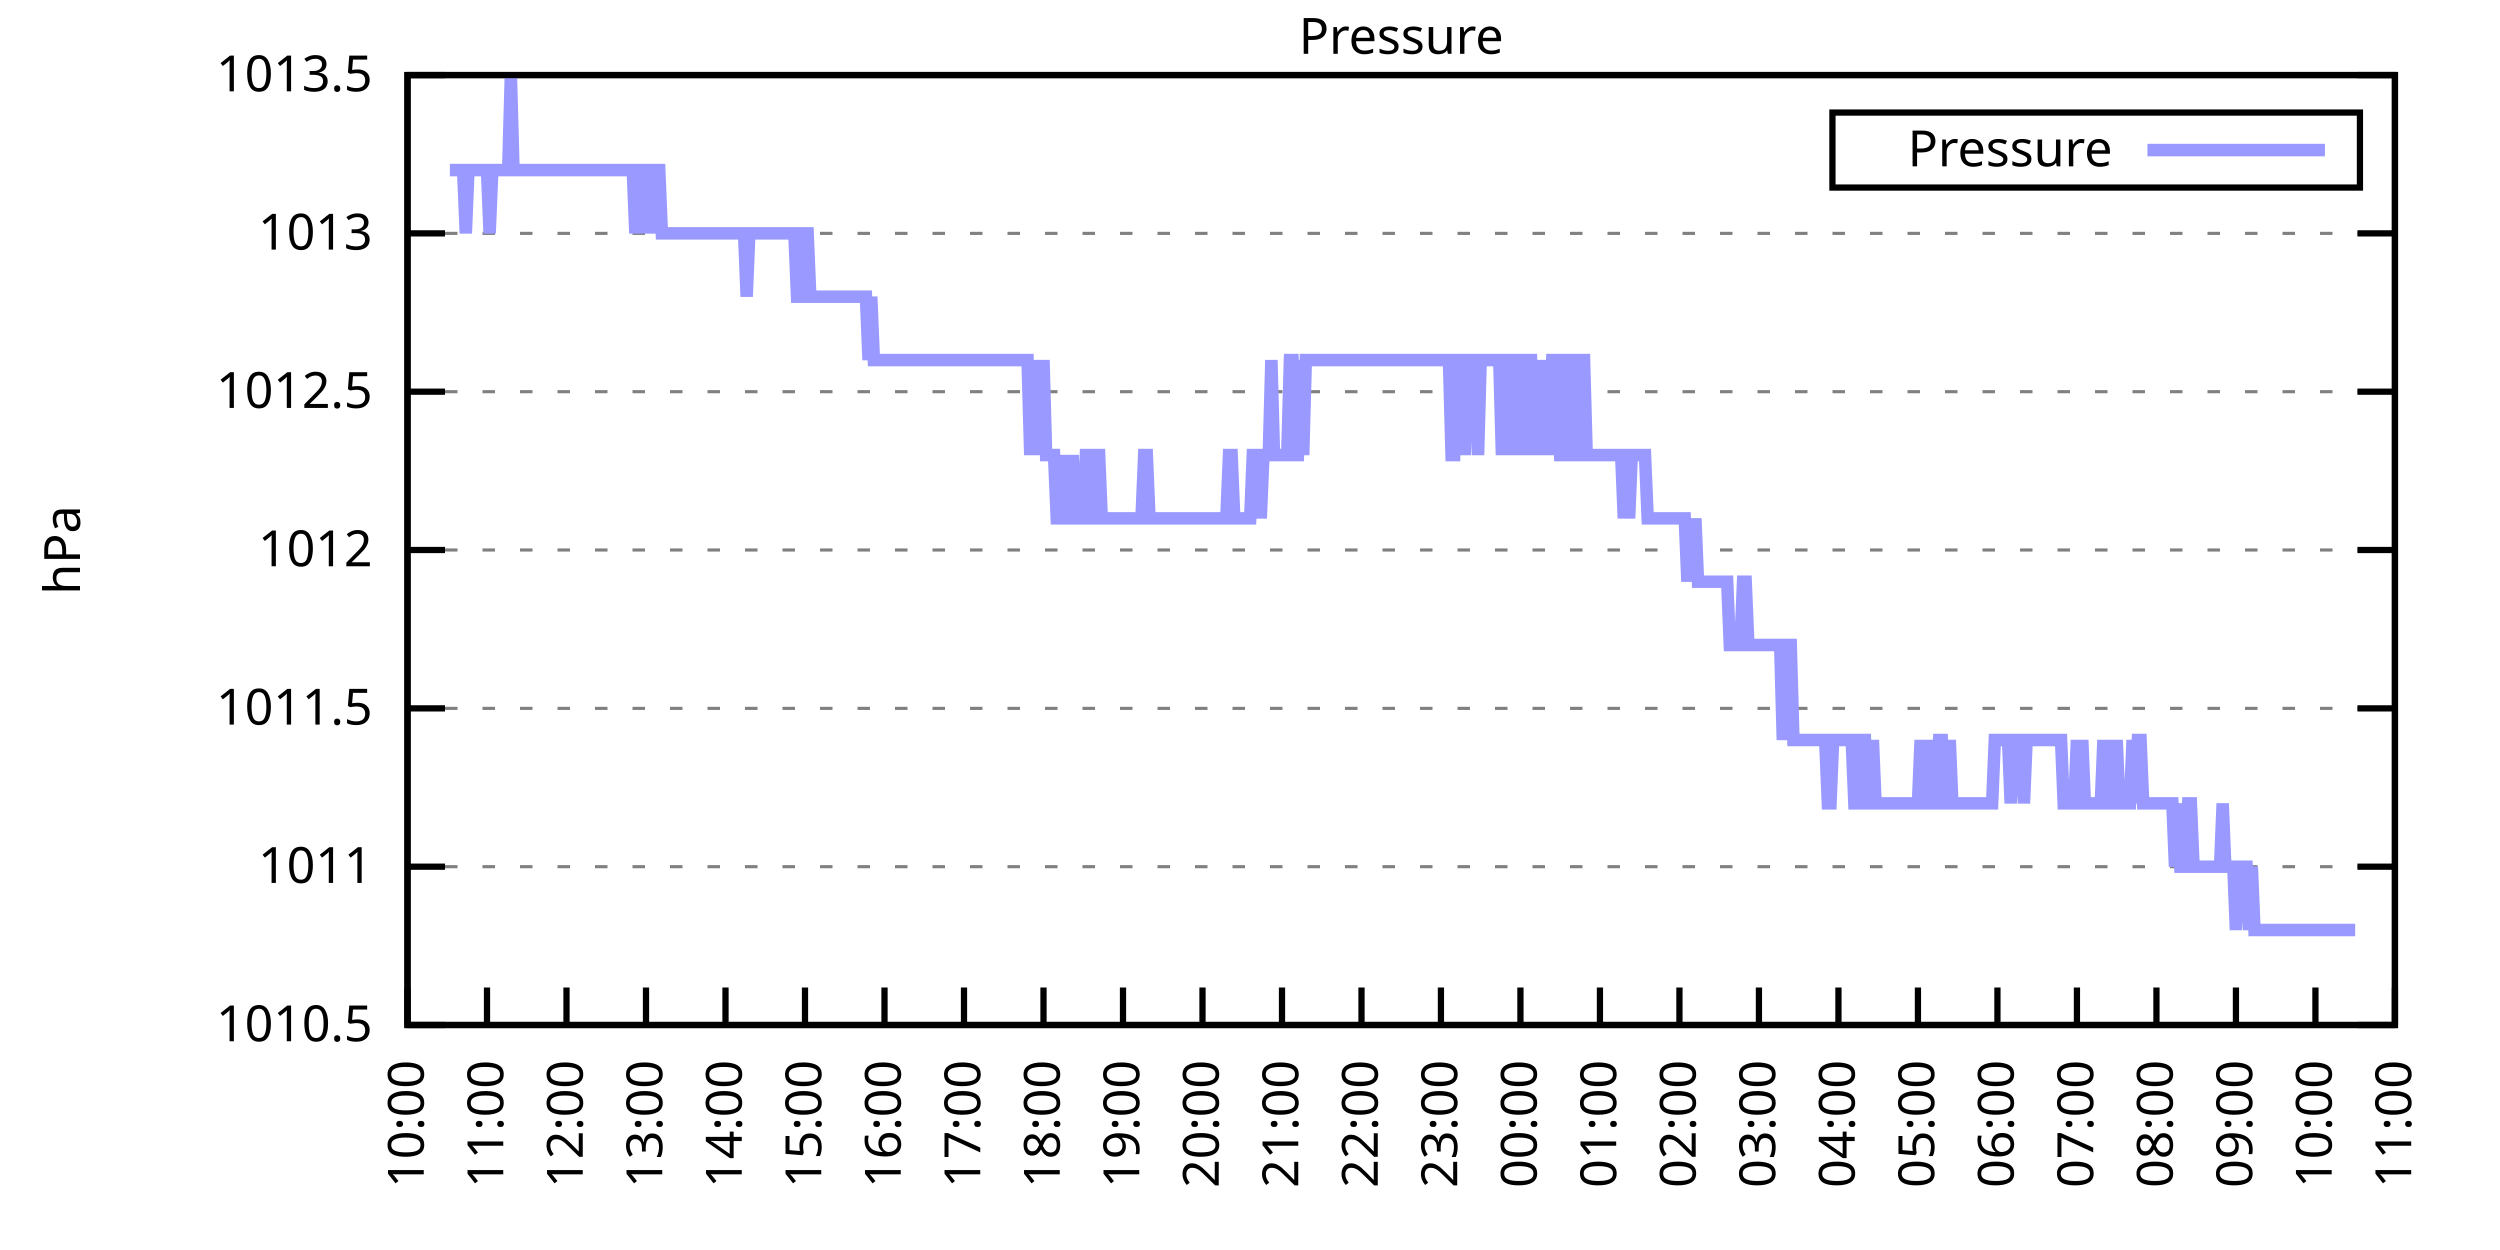
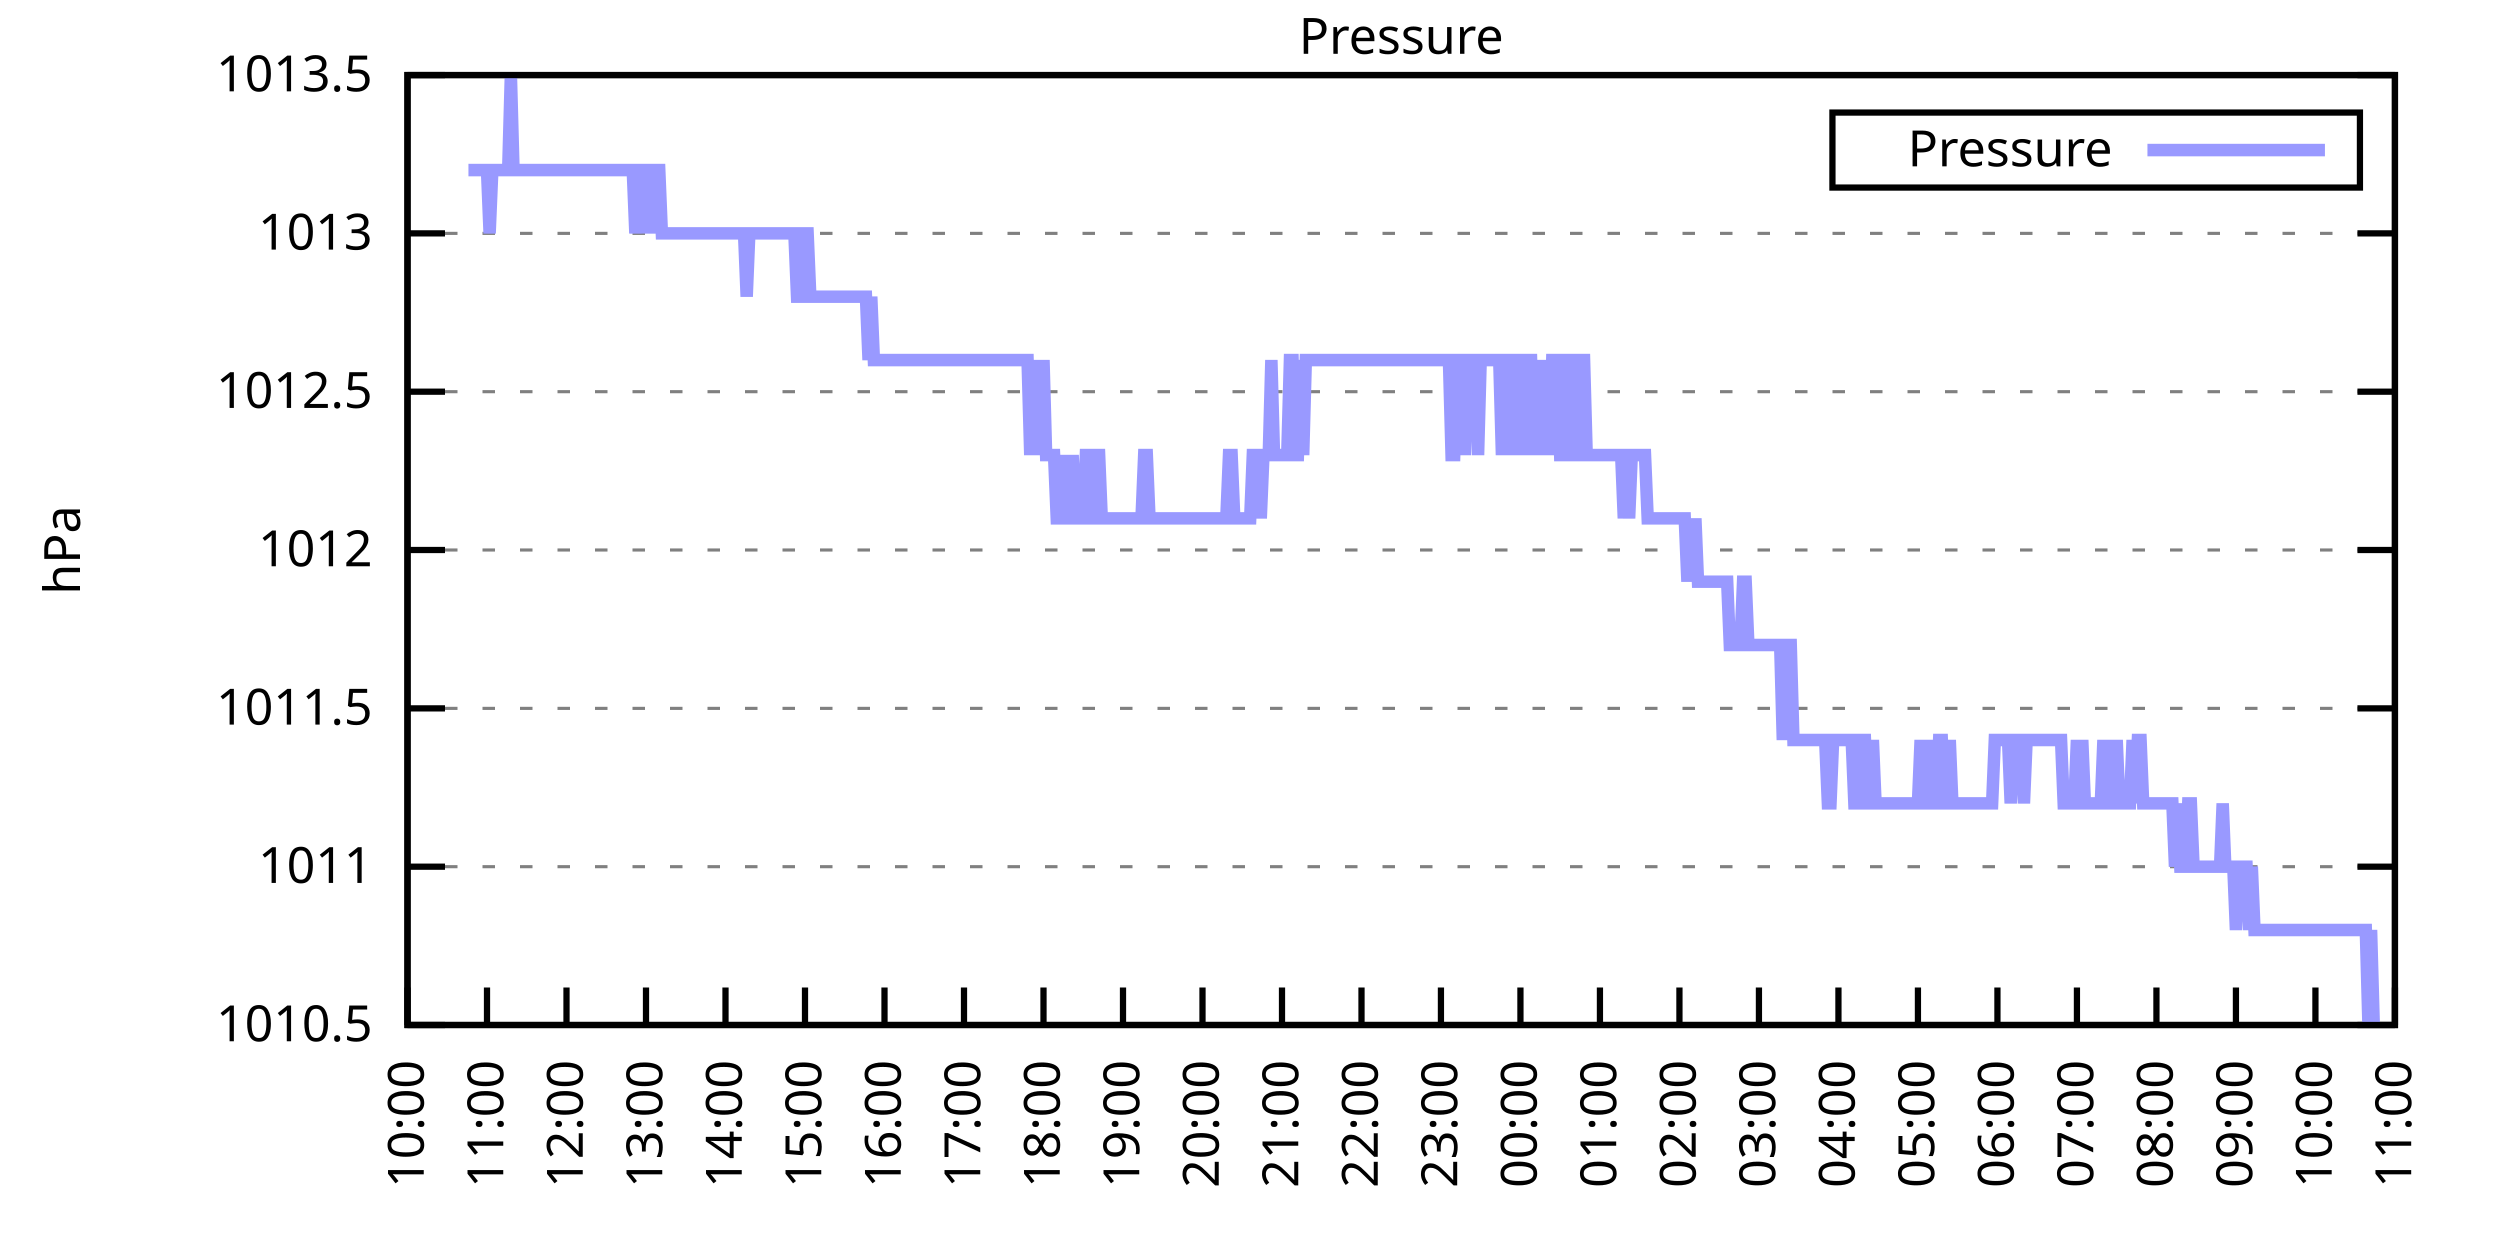
<svg xmlns="http://www.w3.org/2000/svg" xmlns:xlink="http://www.w3.org/1999/xlink" width="400" height="200" viewBox="0 0 400 200">
  <g id="gnuplot_canvas">
    <rect x="0" y="0" width="400" height="200" fill="none" />
    <defs>
      <circle id="gpDot" r="0.5" stroke-width="0.5" stroke="currentColor" />
      <path id="gpPt0" stroke-width="0.333" stroke="currentColor" d="M-1,0 h2 M0,-1 v2" />
      <path id="gpPt1" stroke-width="0.333" stroke="currentColor" d="M-1,-1 L1,1 M1,-1 L-1,1" />
      <path id="gpPt2" stroke-width="0.333" stroke="currentColor" d="M-1,0 L1,0 M0,-1 L0,1 M-1,-1 L1,1 M-1,1 L1,-1" />
      <rect id="gpPt3" stroke-width="0.333" stroke="currentColor" x="-1" y="-1" width="2" height="2" />
      <rect id="gpPt4" stroke-width="0.333" stroke="currentColor" fill="currentColor" x="-1" y="-1" width="2" height="2" />
      <circle id="gpPt5" stroke-width="0.333" stroke="currentColor" cx="0" cy="0" r="1" />
      <use xlink:href="#gpPt5" id="gpPt6" fill="currentColor" stroke="none" />
      <path id="gpPt7" stroke-width="0.333" stroke="currentColor" d="M0,-1.33 L-1.33,0.67 L1.33,0.67 z" />
      <use xlink:href="#gpPt7" id="gpPt8" fill="currentColor" stroke="none" />
      <use xlink:href="#gpPt7" id="gpPt9" stroke="currentColor" transform="rotate(180)" />
      <use xlink:href="#gpPt9" id="gpPt10" fill="currentColor" stroke="none" />
      <use xlink:href="#gpPt3" id="gpPt11" stroke="currentColor" transform="rotate(45)" />
      <use xlink:href="#gpPt11" id="gpPt12" fill="currentColor" stroke="none" />
      <path id="gpPt13" stroke-width="0.333" stroke="currentColor" d="M0,1.330 L1.265,0.411 L0.782,-1.067 L-0.782,-1.076 L-1.265,0.411 z" />
      <use xlink:href="#gpPt13" id="gpPt14" fill="currentColor" stroke="none" />
      <filter id="textbox" filterUnits="objectBoundingBox" x="0" y="0" height="1" width="1">
        <feFlood flood-color="white" flood-opacity="1" result="bgnd" />
        <feComposite in="SourceGraphic" in2="bgnd" operator="atop" />
      </filter>
      <filter id="greybox" filterUnits="objectBoundingBox" x="0" y="0" height="1" width="1">
        <feFlood flood-color="lightgrey" flood-opacity="1" result="grey" />
        <feComposite in="SourceGraphic" in2="grey" operator="atop" />
      </filter>
    </defs>
    <g fill="none" color="white" stroke="currentColor" stroke-width="1.00" stroke-linecap="butt" stroke-linejoin="miter">
</g>
    <g fill="none" color="black" stroke="currentColor" stroke-width="1.00" stroke-linecap="butt" stroke-linejoin="miter">
      <g stroke="none" shape-rendering="crispEdges">
        <polygon fill="rgb(255, 255, 255)" points="65.20,164.00 383.18,164.00 383.18,12.02 65.20,12.02 " />
      </g>
    </g>
    <g fill="none" color="black" stroke="currentColor" stroke-width="1.00" stroke-linecap="butt" stroke-linejoin="miter">
</g>
    <g fill="none" color="black" stroke="black" stroke-width="0.50" stroke-linecap="butt" stroke-linejoin="miter">
</g>
    <g fill="none" color="gray" stroke="currentColor" stroke-width="0.50" stroke-linecap="butt" stroke-linejoin="miter">
      <path stroke="gray" stroke-dasharray="2,4" class="gridline" d="M65.20,164.00 L383.19,164.00  " />
    </g>
    <g fill="none" color="gray" stroke="gray" stroke-width="1.00" stroke-linecap="butt" stroke-linejoin="miter">
</g>
    <g fill="none" color="black" stroke="currentColor" stroke-width="1.00" stroke-linecap="butt" stroke-linejoin="miter">
      <path stroke="black" d="M65.20,164.00 L71.20,164.00 M383.19,164.00 L377.19,164.00  " />
      <g transform="translate(59.60,166.60)" stroke="none" fill="black" font-family="Sans" font-size="8.00" text-anchor="end">
        <text>
          <tspan font-family="Sans"> 1010.5</tspan>
        </text>
      </g>
    </g>
    <g fill="none" color="black" stroke="currentColor" stroke-width="1.00" stroke-linecap="butt" stroke-linejoin="miter">
</g>
    <g fill="none" color="black" stroke="black" stroke-width="0.50" stroke-linecap="butt" stroke-linejoin="miter">
</g>
    <g fill="none" color="gray" stroke="currentColor" stroke-width="0.50" stroke-linecap="butt" stroke-linejoin="miter">
      <path stroke="gray" stroke-dasharray="2,4" class="gridline" d="M65.20,138.67 L383.19,138.67  " />
    </g>
    <g fill="none" color="gray" stroke="gray" stroke-width="1.00" stroke-linecap="butt" stroke-linejoin="miter">
</g>
    <g fill="none" color="black" stroke="currentColor" stroke-width="1.00" stroke-linecap="butt" stroke-linejoin="miter">
      <path stroke="black" d="M65.20,138.67 L71.20,138.67 M383.19,138.67 L377.19,138.67  " />
      <g transform="translate(59.60,141.27)" stroke="none" fill="black" font-family="Sans" font-size="8.00" text-anchor="end">
        <text>
          <tspan font-family="Sans"> 1011</tspan>
        </text>
      </g>
    </g>
    <g fill="none" color="black" stroke="currentColor" stroke-width="1.00" stroke-linecap="butt" stroke-linejoin="miter">
</g>
    <g fill="none" color="black" stroke="black" stroke-width="0.50" stroke-linecap="butt" stroke-linejoin="miter">
</g>
    <g fill="none" color="gray" stroke="currentColor" stroke-width="0.50" stroke-linecap="butt" stroke-linejoin="miter">
      <path stroke="gray" stroke-dasharray="2,4" class="gridline" d="M65.20,113.34 L383.19,113.34  " />
    </g>
    <g fill="none" color="gray" stroke="gray" stroke-width="1.00" stroke-linecap="butt" stroke-linejoin="miter">
</g>
    <g fill="none" color="black" stroke="currentColor" stroke-width="1.00" stroke-linecap="butt" stroke-linejoin="miter">
      <path stroke="black" d="M65.20,113.34 L71.20,113.34 M383.19,113.34 L377.19,113.34  " />
      <g transform="translate(59.60,115.94)" stroke="none" fill="black" font-family="Sans" font-size="8.00" text-anchor="end">
        <text>
          <tspan font-family="Sans"> 1011.5</tspan>
        </text>
      </g>
    </g>
    <g fill="none" color="black" stroke="currentColor" stroke-width="1.00" stroke-linecap="butt" stroke-linejoin="miter">
</g>
    <g fill="none" color="black" stroke="black" stroke-width="0.50" stroke-linecap="butt" stroke-linejoin="miter">
</g>
    <g fill="none" color="gray" stroke="currentColor" stroke-width="0.50" stroke-linecap="butt" stroke-linejoin="miter">
      <path stroke="gray" stroke-dasharray="2,4" class="gridline" d="M65.20,88.00 L383.19,88.00  " />
    </g>
    <g fill="none" color="gray" stroke="gray" stroke-width="1.00" stroke-linecap="butt" stroke-linejoin="miter">
</g>
    <g fill="none" color="black" stroke="currentColor" stroke-width="1.00" stroke-linecap="butt" stroke-linejoin="miter">
      <path stroke="black" d="M65.20,88.00 L71.20,88.00 M383.19,88.00 L377.19,88.00  " />
      <g transform="translate(59.60,90.60)" stroke="none" fill="black" font-family="Sans" font-size="8.00" text-anchor="end">
        <text>
          <tspan font-family="Sans"> 1012</tspan>
        </text>
      </g>
    </g>
    <g fill="none" color="black" stroke="currentColor" stroke-width="1.00" stroke-linecap="butt" stroke-linejoin="miter">
</g>
    <g fill="none" color="black" stroke="black" stroke-width="0.50" stroke-linecap="butt" stroke-linejoin="miter">
</g>
    <g fill="none" color="gray" stroke="currentColor" stroke-width="0.50" stroke-linecap="butt" stroke-linejoin="miter">
      <path stroke="gray" stroke-dasharray="2,4" class="gridline" d="M65.20,62.67 L383.19,62.67  " />
    </g>
    <g fill="none" color="gray" stroke="gray" stroke-width="1.00" stroke-linecap="butt" stroke-linejoin="miter">
</g>
    <g fill="none" color="black" stroke="currentColor" stroke-width="1.00" stroke-linecap="butt" stroke-linejoin="miter">
      <path stroke="black" d="M65.20,62.67 L71.20,62.67 M383.19,62.67 L377.19,62.67  " />
      <g transform="translate(59.60,65.27)" stroke="none" fill="black" font-family="Sans" font-size="8.00" text-anchor="end">
        <text>
          <tspan font-family="Sans"> 1012.5</tspan>
        </text>
      </g>
    </g>
    <g fill="none" color="black" stroke="currentColor" stroke-width="1.00" stroke-linecap="butt" stroke-linejoin="miter">
</g>
    <g fill="none" color="black" stroke="black" stroke-width="0.50" stroke-linecap="butt" stroke-linejoin="miter">
</g>
    <g fill="none" color="gray" stroke="currentColor" stroke-width="0.50" stroke-linecap="butt" stroke-linejoin="miter">
      <path stroke="gray" stroke-dasharray="2,4" class="gridline" d="M65.20,37.34 L383.19,37.34  " />
    </g>
    <g fill="none" color="gray" stroke="gray" stroke-width="1.00" stroke-linecap="butt" stroke-linejoin="miter">
</g>
    <g fill="none" color="black" stroke="currentColor" stroke-width="1.00" stroke-linecap="butt" stroke-linejoin="miter">
      <path stroke="black" d="M65.20,37.34 L71.20,37.34 M383.19,37.34 L377.19,37.34  " />
      <g transform="translate(59.60,39.94)" stroke="none" fill="black" font-family="Sans" font-size="8.00" text-anchor="end">
        <text>
          <tspan font-family="Sans"> 1013</tspan>
        </text>
      </g>
    </g>
    <g fill="none" color="black" stroke="currentColor" stroke-width="1.00" stroke-linecap="butt" stroke-linejoin="miter">
</g>
    <g fill="none" color="black" stroke="black" stroke-width="0.50" stroke-linecap="butt" stroke-linejoin="miter">
</g>
    <g fill="none" color="gray" stroke="currentColor" stroke-width="0.50" stroke-linecap="butt" stroke-linejoin="miter">
      <path stroke="gray" stroke-dasharray="2,4" class="gridline" d="M65.20,12.01 L383.19,12.01  " />
    </g>
    <g fill="none" color="gray" stroke="gray" stroke-width="1.00" stroke-linecap="butt" stroke-linejoin="miter">
</g>
    <g fill="none" color="black" stroke="currentColor" stroke-width="1.00" stroke-linecap="butt" stroke-linejoin="miter">
      <path stroke="black" d="M65.20,12.01 L71.20,12.01 M383.19,12.01 L377.19,12.01  " />
      <g transform="translate(59.60,14.61)" stroke="none" fill="black" font-family="Sans" font-size="8.00" text-anchor="end">
        <text>
          <tspan font-family="Sans"> 1013.5</tspan>
        </text>
      </g>
    </g>
    <g fill="none" color="black" stroke="currentColor" stroke-width="1.00" stroke-linecap="butt" stroke-linejoin="miter">
      <path stroke="black" d="M65.20,164.00 L65.20,158.00  " />
      <g transform="translate(67.80,169.60) rotate(270.00)" stroke="none" fill="black" font-family="Sans" font-size="8.00" text-anchor="end">
        <text>
          <tspan font-family="Sans">10:00</tspan>
        </text>
      </g>
    </g>
    <g fill="none" color="black" stroke="currentColor" stroke-width="1.00" stroke-linecap="butt" stroke-linejoin="miter">
      <path stroke="black" d="M77.92,164.00 L77.92,158.00  " />
      <g transform="translate(80.52,169.60) rotate(270.00)" stroke="none" fill="black" font-family="Sans" font-size="8.00" text-anchor="end">
        <text>
          <tspan font-family="Sans">11:00</tspan>
        </text>
      </g>
    </g>
    <g fill="none" color="black" stroke="currentColor" stroke-width="1.00" stroke-linecap="butt" stroke-linejoin="miter">
      <path stroke="black" d="M90.64,164.00 L90.64,158.00  " />
      <g transform="translate(93.24,169.60) rotate(270.00)" stroke="none" fill="black" font-family="Sans" font-size="8.00" text-anchor="end">
        <text>
          <tspan font-family="Sans">12:00</tspan>
        </text>
      </g>
    </g>
    <g fill="none" color="black" stroke="currentColor" stroke-width="1.00" stroke-linecap="butt" stroke-linejoin="miter">
      <path stroke="black" d="M103.36,164.00 L103.36,158.00  " />
      <g transform="translate(105.96,169.60) rotate(270.00)" stroke="none" fill="black" font-family="Sans" font-size="8.00" text-anchor="end">
        <text>
          <tspan font-family="Sans">13:00</tspan>
        </text>
      </g>
    </g>
    <g fill="none" color="black" stroke="currentColor" stroke-width="1.00" stroke-linecap="butt" stroke-linejoin="miter">
      <path stroke="black" d="M116.08,164.00 L116.08,158.00  " />
      <g transform="translate(118.68,169.60) rotate(270.00)" stroke="none" fill="black" font-family="Sans" font-size="8.00" text-anchor="end">
        <text>
          <tspan font-family="Sans">14:00</tspan>
        </text>
      </g>
    </g>
    <g fill="none" color="black" stroke="currentColor" stroke-width="1.00" stroke-linecap="butt" stroke-linejoin="miter">
      <path stroke="black" d="M128.80,164.00 L128.80,158.00  " />
      <g transform="translate(131.40,169.60) rotate(270.00)" stroke="none" fill="black" font-family="Sans" font-size="8.00" text-anchor="end">
        <text>
          <tspan font-family="Sans">15:00</tspan>
        </text>
      </g>
    </g>
    <g fill="none" color="black" stroke="currentColor" stroke-width="1.00" stroke-linecap="butt" stroke-linejoin="miter">
      <path stroke="black" d="M141.52,164.00 L141.52,158.00  " />
      <g transform="translate(144.12,169.60) rotate(270.00)" stroke="none" fill="black" font-family="Sans" font-size="8.00" text-anchor="end">
        <text>
          <tspan font-family="Sans">16:00</tspan>
        </text>
      </g>
    </g>
    <g fill="none" color="black" stroke="currentColor" stroke-width="1.00" stroke-linecap="butt" stroke-linejoin="miter">
      <path stroke="black" d="M154.24,164.00 L154.24,158.00  " />
      <g transform="translate(156.84,169.60) rotate(270.00)" stroke="none" fill="black" font-family="Sans" font-size="8.00" text-anchor="end">
        <text>
          <tspan font-family="Sans">17:00</tspan>
        </text>
      </g>
    </g>
    <g fill="none" color="black" stroke="currentColor" stroke-width="1.00" stroke-linecap="butt" stroke-linejoin="miter">
      <path stroke="black" d="M166.96,164.00 L166.96,158.00  " />
      <g transform="translate(169.56,169.60) rotate(270.00)" stroke="none" fill="black" font-family="Sans" font-size="8.00" text-anchor="end">
        <text>
          <tspan font-family="Sans">18:00</tspan>
        </text>
      </g>
    </g>
    <g fill="none" color="black" stroke="currentColor" stroke-width="1.00" stroke-linecap="butt" stroke-linejoin="miter">
      <path stroke="black" d="M179.68,164.00 L179.68,158.00  " />
      <g transform="translate(182.28,169.60) rotate(270.00)" stroke="none" fill="black" font-family="Sans" font-size="8.00" text-anchor="end">
        <text>
          <tspan font-family="Sans">19:00</tspan>
        </text>
      </g>
    </g>
    <g fill="none" color="black" stroke="currentColor" stroke-width="1.00" stroke-linecap="butt" stroke-linejoin="miter">
      <path stroke="black" d="M192.40,164.00 L192.40,158.00  " />
      <g transform="translate(195.00,169.60) rotate(270.00)" stroke="none" fill="black" font-family="Sans" font-size="8.00" text-anchor="end">
        <text>
          <tspan font-family="Sans">20:00</tspan>
        </text>
      </g>
    </g>
    <g fill="none" color="black" stroke="currentColor" stroke-width="1.00" stroke-linecap="butt" stroke-linejoin="miter">
      <path stroke="black" d="M205.12,164.00 L205.12,158.00  " />
      <g transform="translate(207.72,169.60) rotate(270.00)" stroke="none" fill="black" font-family="Sans" font-size="8.00" text-anchor="end">
        <text>
          <tspan font-family="Sans">21:00</tspan>
        </text>
      </g>
    </g>
    <g fill="none" color="black" stroke="currentColor" stroke-width="1.00" stroke-linecap="butt" stroke-linejoin="miter">
      <path stroke="black" d="M217.84,164.00 L217.84,158.00  " />
      <g transform="translate(220.44,169.60) rotate(270.00)" stroke="none" fill="black" font-family="Sans" font-size="8.00" text-anchor="end">
        <text>
          <tspan font-family="Sans">22:00</tspan>
        </text>
      </g>
    </g>
    <g fill="none" color="black" stroke="currentColor" stroke-width="1.00" stroke-linecap="butt" stroke-linejoin="miter">
      <path stroke="black" d="M230.55,164.00 L230.55,158.00  " />
      <g transform="translate(233.15,169.60) rotate(270.00)" stroke="none" fill="black" font-family="Sans" font-size="8.00" text-anchor="end">
        <text>
          <tspan font-family="Sans">23:00</tspan>
        </text>
      </g>
    </g>
    <g fill="none" color="black" stroke="currentColor" stroke-width="1.00" stroke-linecap="butt" stroke-linejoin="miter">
      <path stroke="black" d="M243.27,164.00 L243.27,158.00  " />
      <g transform="translate(245.87,169.60) rotate(270.00)" stroke="none" fill="black" font-family="Sans" font-size="8.00" text-anchor="end">
        <text>
          <tspan font-family="Sans">00:00</tspan>
        </text>
      </g>
    </g>
    <g fill="none" color="black" stroke="currentColor" stroke-width="1.00" stroke-linecap="butt" stroke-linejoin="miter">
      <path stroke="black" d="M255.99,164.00 L255.99,158.00  " />
      <g transform="translate(258.59,169.60) rotate(270.00)" stroke="none" fill="black" font-family="Sans" font-size="8.00" text-anchor="end">
        <text>
          <tspan font-family="Sans">01:00</tspan>
        </text>
      </g>
    </g>
    <g fill="none" color="black" stroke="currentColor" stroke-width="1.00" stroke-linecap="butt" stroke-linejoin="miter">
      <path stroke="black" d="M268.71,164.00 L268.71,158.00  " />
      <g transform="translate(271.31,169.60) rotate(270.00)" stroke="none" fill="black" font-family="Sans" font-size="8.00" text-anchor="end">
        <text>
          <tspan font-family="Sans">02:00</tspan>
        </text>
      </g>
    </g>
    <g fill="none" color="black" stroke="currentColor" stroke-width="1.00" stroke-linecap="butt" stroke-linejoin="miter">
      <path stroke="black" d="M281.43,164.00 L281.43,158.00  " />
      <g transform="translate(284.03,169.60) rotate(270.00)" stroke="none" fill="black" font-family="Sans" font-size="8.00" text-anchor="end">
        <text>
          <tspan font-family="Sans">03:00</tspan>
        </text>
      </g>
    </g>
    <g fill="none" color="black" stroke="currentColor" stroke-width="1.00" stroke-linecap="butt" stroke-linejoin="miter">
      <path stroke="black" d="M294.15,164.00 L294.15,158.00  " />
      <g transform="translate(296.75,169.60) rotate(270.00)" stroke="none" fill="black" font-family="Sans" font-size="8.00" text-anchor="end">
        <text>
          <tspan font-family="Sans">04:00</tspan>
        </text>
      </g>
    </g>
    <g fill="none" color="black" stroke="currentColor" stroke-width="1.00" stroke-linecap="butt" stroke-linejoin="miter">
      <path stroke="black" d="M306.87,164.00 L306.87,158.00  " />
      <g transform="translate(309.47,169.60) rotate(270.00)" stroke="none" fill="black" font-family="Sans" font-size="8.00" text-anchor="end">
        <text>
          <tspan font-family="Sans">05:00</tspan>
        </text>
      </g>
    </g>
    <g fill="none" color="black" stroke="currentColor" stroke-width="1.00" stroke-linecap="butt" stroke-linejoin="miter">
      <path stroke="black" d="M319.59,164.00 L319.59,158.00  " />
      <g transform="translate(322.19,169.60) rotate(270.00)" stroke="none" fill="black" font-family="Sans" font-size="8.00" text-anchor="end">
        <text>
          <tspan font-family="Sans">06:00</tspan>
        </text>
      </g>
    </g>
    <g fill="none" color="black" stroke="currentColor" stroke-width="1.00" stroke-linecap="butt" stroke-linejoin="miter">
      <path stroke="black" d="M332.31,164.00 L332.31,158.00  " />
      <g transform="translate(334.91,169.60) rotate(270.00)" stroke="none" fill="black" font-family="Sans" font-size="8.00" text-anchor="end">
        <text>
          <tspan font-family="Sans">07:00</tspan>
        </text>
      </g>
    </g>
    <g fill="none" color="black" stroke="currentColor" stroke-width="1.00" stroke-linecap="butt" stroke-linejoin="miter">
      <path stroke="black" d="M345.03,164.00 L345.03,158.00  " />
      <g transform="translate(347.63,169.60) rotate(270.00)" stroke="none" fill="black" font-family="Sans" font-size="8.00" text-anchor="end">
        <text>
          <tspan font-family="Sans">08:00</tspan>
        </text>
      </g>
    </g>
    <g fill="none" color="black" stroke="currentColor" stroke-width="1.00" stroke-linecap="butt" stroke-linejoin="miter">
      <path stroke="black" d="M357.75,164.00 L357.75,158.00  " />
      <g transform="translate(360.35,169.60) rotate(270.00)" stroke="none" fill="black" font-family="Sans" font-size="8.00" text-anchor="end">
        <text>
          <tspan font-family="Sans">09:00</tspan>
        </text>
      </g>
    </g>
    <g fill="none" color="black" stroke="currentColor" stroke-width="1.00" stroke-linecap="butt" stroke-linejoin="miter">
      <path stroke="black" d="M370.47,164.00 L370.47,158.00  " />
      <g transform="translate(373.07,169.60) rotate(270.00)" stroke="none" fill="black" font-family="Sans" font-size="8.00" text-anchor="end">
        <text>
          <tspan font-family="Sans">10:00</tspan>
        </text>
      </g>
    </g>
    <g fill="none" color="black" stroke="currentColor" stroke-width="1.00" stroke-linecap="butt" stroke-linejoin="miter">
      <path stroke="black" d="M383.19,164.00 L383.19,158.00  " />
      <g transform="translate(385.79,169.60) rotate(270.00)" stroke="none" fill="black" font-family="Sans" font-size="8.00" text-anchor="end">
        <text>
          <tspan font-family="Sans">11:00</tspan>
        </text>
      </g>
    </g>
    <g fill="none" color="black" stroke="currentColor" stroke-width="1.00" stroke-linecap="butt" stroke-linejoin="miter">
</g>
    <g fill="none" color="black" stroke="currentColor" stroke-width="1.00" stroke-linecap="butt" stroke-linejoin="miter">
      <path stroke="black" d="M65.20,12.01 L65.20,164.00 L383.19,164.00 L383.19,12.01 L65.20,12.01 Z  " />
    </g>
    <g fill="none" color="black" stroke="currentColor" stroke-width="1.00" stroke-linecap="butt" stroke-linejoin="miter">
</g>
    <g fill="none" color="black" stroke="currentColor" stroke-width="1.00" stroke-linecap="butt" stroke-linejoin="miter">
      <path stroke="black" d="M293.19,30.01 L293.19,18.01 L377.59,18.01 L377.59,30.01 L293.19,30.01 Z  " />
    </g>
    <g id="Pressure_plot_1">
      <g fill="none" color="white" stroke="black" stroke-width="2.00" stroke-linecap="butt" stroke-linejoin="miter">
</g>
      <g fill="none" color="black" stroke="currentColor" stroke-width="2.00" stroke-linecap="butt" stroke-linejoin="miter">
        <g transform="translate(337.99,26.61)" stroke="none" fill="black" font-family="Sans" font-size="8.00" text-anchor="end">
          <text>
            <tspan font-family="Sans">Pressure</tspan>
          </text>
        </g>
      </g>
      <g fill="none" color="black" stroke="currentColor" stroke-width="2.00" stroke-linecap="butt" stroke-linejoin="miter">
-         <path stroke="rgb(153, 153, 255)" d="M343.59,24.01 L371.99,24.01 M71.98,27.21 L72.41,27.21 L72.83,27.21 L73.26,27.21 L73.68,27.21 L74.10,27.21   L74.53,37.34 L74.95,27.21 L75.38,27.21 L75.80,27.21 L76.22,27.21 L76.65,27.21 L77.07,27.21 L77.50,27.21   L77.92,27.21 L78.34,37.34 L78.77,27.21 L79.19,27.21 L79.62,27.21 L80.04,27.21 L80.46,27.21 L80.89,27.21   L81.31,27.21 L81.74,12.01 L82.16,27.21 L82.58,27.21 L83.01,27.21 L83.43,27.21 L83.86,27.21 L84.28,27.21   L84.70,27.21 L85.13,27.21 L85.55,27.21 L85.98,27.21 L86.40,27.21 L86.82,27.21 L87.25,27.21 L87.67,27.21   L88.10,27.21 L88.52,27.21 L88.94,27.21 L89.37,27.21 L89.79,27.21 L90.22,27.21 L90.64,27.21 L91.06,27.21   L91.49,27.21 L91.91,27.21 L92.34,27.21 L92.76,27.21 L93.18,27.21 L93.61,27.21 L94.03,27.21 L94.46,27.21   L94.88,27.21 L95.30,27.21 L95.73,27.21 L96.15,27.21 L96.58,27.21 L97.00,27.21 L97.42,27.21 L97.85,27.21   L98.27,27.21 L98.69,27.21 L99.12,27.21 L99.54,27.21 L99.97,27.21 L100.39,27.21 L100.81,27.21 L101.24,27.21   L101.66,37.34 L102.09,27.21 L102.51,37.34 L102.93,27.21 L103.36,27.21 L103.78,27.21 L104.21,37.34 L104.63,27.21   L105.05,27.21 L105.48,27.21 L105.90,37.34 L106.33,37.34 L106.75,37.34 L107.17,37.34 L107.60,37.34 L108.02,37.34   L108.45,37.34 L108.87,37.34 L109.29,37.34 L109.72,37.34 L110.14,37.34 L110.57,37.34 L110.99,37.34 L111.41,37.34   L111.84,37.34 L112.26,37.34 L112.69,37.34 L113.11,37.34 L113.53,37.34 L113.96,37.34 L114.38,37.34 L114.81,37.34   L115.23,37.34 L115.65,37.34 L116.08,37.34 L116.50,37.34 L116.93,37.34 L117.35,37.34 L117.77,37.34 L118.20,37.34   L118.62,37.34 L119.05,37.34 L119.47,47.47 L119.89,37.34 L120.32,37.34 L120.74,37.34 L121.17,37.34 L121.59,37.34   L122.01,37.34 L122.44,37.34 L122.86,37.34 L123.29,37.34 L123.71,37.34 L124.13,37.34 L124.56,37.34 L124.98,37.34   L125.41,37.34 L125.83,37.34 L126.25,37.34 L126.68,37.34 L127.10,37.34 L127.53,47.47 L127.95,47.47 L128.37,47.47   L128.80,37.34 L129.22,37.34 L129.65,47.47 L130.07,47.47 L130.49,47.47 L130.92,47.47 L131.34,47.47 L131.77,47.47   L132.19,47.47 L132.61,47.47 L133.04,47.47 L133.46,47.47 L133.89,47.47 L134.31,47.47 L134.73,47.47 L135.16,47.47   L135.58,47.47 L136.01,47.47 L136.43,47.47 L136.85,47.47 L137.28,47.47 L137.70,47.47 L138.13,47.47 L138.55,47.47   L138.97,57.61 L139.40,47.47 L139.82,57.61 L140.25,57.61 L140.67,57.61 L141.09,57.61 L141.52,57.61 L141.94,57.61   L142.37,57.61 L142.79,57.61 L143.21,57.61 L143.64,57.61 L144.06,57.61 L144.49,57.61 L144.91,57.61 L145.33,57.61   L145.76,57.61 L146.18,57.61 L146.61,57.61 L147.03,57.61 L147.45,57.61 L147.88,57.61 L148.30,57.61 L148.73,57.61   L149.15,57.61 L149.57,57.61 L150.00,57.61 L150.42,57.61 L150.85,57.61 L151.27,57.61 L151.69,57.61 L152.12,57.61   L152.54,57.61 L152.97,57.61 L153.39,57.61 L153.81,57.61 L154.24,57.61 L154.66,57.61 L155.09,57.61 L155.51,57.61   L155.93,57.61 L156.36,57.61 L156.78,57.61 L157.21,57.61 L157.63,57.61 L158.05,57.61 L158.48,57.61 L158.90,57.61   L159.33,57.61 L159.75,57.61 L160.17,57.61 L160.60,57.61 L161.02,57.61 L161.44,57.61 L161.87,57.61 L162.29,57.61   L162.72,57.61 L163.14,57.61 L163.56,57.61 L163.99,57.61 L164.41,57.61 L164.84,72.81 L165.26,57.61 L165.68,72.81   L166.11,57.61 L166.53,72.81 L166.96,57.61 L167.38,72.81 L167.80,72.81 L168.23,72.81 L168.65,72.81 L169.08,82.94   L169.50,82.94 L169.92,72.81 L170.35,82.94 L170.77,82.94 L171.20,82.94 L171.62,72.81 L172.04,82.94 L172.47,82.94   L172.89,82.94 L173.32,82.94 L173.74,72.81 L174.16,72.81 L174.59,82.94 L175.01,82.94 L175.44,72.81 L175.86,72.81   L176.28,82.94 L176.71,82.94 L177.13,82.94 L177.56,82.94 L177.98,82.94 L178.40,82.94 L178.83,82.94 L179.25,82.94   L179.68,82.94 L180.10,82.94 L180.52,82.94 L180.95,82.94 L181.37,82.94 L181.80,82.94 L182.22,82.94 L182.64,82.94   L183.07,72.81 L183.49,72.81 L183.92,82.94 L184.34,82.94 L184.76,82.94 L185.19,82.94 L185.61,82.94 L186.04,82.94   L186.46,82.94 L186.88,82.94 L187.31,82.94 L187.73,82.94 L188.16,82.94 L188.58,82.94 L189.00,82.94 L189.43,82.94   L189.85,82.94 L190.28,82.94 L190.70,82.94 L191.12,82.94 L191.55,82.94 L191.97,82.94 L192.40,82.94 L192.82,82.94   L193.24,82.94 L193.67,82.94 L194.09,82.94 L194.52,82.94 L194.94,82.94 L195.36,82.94 L195.79,82.94 L196.21,82.94   L196.64,72.81 L197.06,72.81 L197.48,82.94 L197.91,82.94 L198.33,82.94 L198.76,82.94 L199.18,82.94 L199.60,82.94   L200.03,82.94 L200.45,72.81 L200.88,72.81 L201.30,72.81 L201.72,82.94 L202.15,72.81 L202.57,72.81 L203.00,72.81   L203.42,57.61 L203.84,72.81 L204.27,72.81 L204.69,72.81 L205.12,72.81 L205.54,72.81 L205.96,72.81 L206.39,57.61   L206.81,57.61 L207.24,72.81 L207.66,72.81 L208.08,57.61 L208.51,72.81 L208.93,57.61 L209.36,57.61 L209.78,57.61   L210.20,57.61 L210.63,57.61 L211.05,57.61 L211.48,57.61 L211.90,57.61 L212.32,57.61 L212.75,57.61 L213.17,57.61   L213.60,57.61 L214.02,57.61 L214.44,57.61 L214.87,57.61 L215.29,57.61 L215.72,57.61 L216.14,57.61 L216.56,57.61   L216.99,57.61 L217.41,57.61 L217.84,57.61 L218.26,57.61 L218.68,57.61 L219.11,57.61 L219.53,57.61 L219.96,57.61   L220.38,57.61 L220.80,57.61 L221.23,57.61 L221.65,57.61 L222.08,57.61 L222.50,57.61 L222.92,57.61 L223.35,57.61   L223.77,57.61 L224.20,57.61 L224.62,57.61 L225.04,57.61 L225.47,57.61 L225.89,57.61 L226.31,57.61 L226.74,57.61   L227.16,57.61 L227.59,57.61 L228.01,57.61 L228.43,57.61 L228.86,57.61 L229.28,57.61 L229.71,57.61 L230.13,57.61   L230.55,57.61 L230.98,57.61 L231.40,57.61 L231.83,57.61 L232.25,72.81 L232.67,72.81 L233.10,57.61 L233.52,57.61   L233.95,57.61 L234.37,72.81 L234.79,57.61 L235.22,57.61 L235.64,57.61 L236.07,57.61 L236.49,72.81 L236.91,57.61   L237.34,57.61 L237.76,57.61 L238.19,57.61 L238.61,57.61 L239.03,57.61 L239.46,57.61 L239.88,57.61 L240.31,72.81   L240.73,57.61 L241.15,57.61 L241.58,57.61 L242.00,72.81 L242.43,57.61 L242.85,57.61 L243.27,57.61 L243.70,72.81   L244.12,57.61 L244.55,57.61 L244.97,57.61 L245.39,72.81 L245.82,57.61 L246.24,72.81 L246.67,57.61 L247.09,72.81   L247.51,57.61 L247.94,72.81 L248.36,57.61 L248.79,57.61 L249.21,57.61 L249.63,72.81 L250.06,72.81 L250.48,72.81   L250.91,57.61 L251.33,57.61 L251.75,72.81 L252.18,72.81 L252.60,72.81 L253.03,57.61 L253.45,57.61 L253.87,72.81   L254.30,72.81 L254.72,72.81 L255.15,72.81 L255.57,72.81 L255.99,72.81 L256.42,72.81 L256.84,72.81 L257.27,72.81   L257.69,72.81 L258.11,72.81 L258.54,72.81 L258.96,72.81 L259.39,72.81 L259.81,82.94 L260.23,72.81 L260.66,82.94   L261.08,72.81 L261.51,72.81 L261.93,72.81 L262.35,72.81 L262.78,72.81 L263.20,72.81 L263.63,82.94 L264.05,82.94   L264.47,82.94 L264.90,82.94 L265.32,82.94 L265.75,82.94 L266.17,82.94 L266.59,82.94 L267.02,82.94 L267.44,82.94   L267.87,82.94 L268.29,82.94 L268.71,82.94 L269.14,82.94 L269.56,82.94 L269.99,93.07 L270.41,82.94 L270.83,93.07   L271.26,82.94 L271.68,93.07 L272.11,93.07 L272.53,93.07 L272.95,93.07 L273.38,93.07 L273.80,93.07 L274.23,93.07   L274.65,93.07 L275.07,93.07 L275.50,93.07 L275.92,93.07 L276.35,93.07 L276.77,103.20 L277.19,103.20 L277.62,103.20   L278.04,103.20 L278.47,103.20 L278.89,93.07 L279.31,93.07 L279.74,103.20 L280.16,103.20 L280.59,103.20 L281.01,103.20   L281.43,103.20 L281.86,103.20 L282.28,103.20 L282.71,103.20 L283.13,103.20 L283.55,103.20 L283.98,103.20 L284.40,103.20   L284.83,103.20 L285.25,118.40 L285.67,103.20 L286.10,103.20 L286.52,103.20 L286.95,118.40 L287.37,118.40 L287.79,118.40   L288.22,118.40 L288.64,118.40 L289.06,118.40 L289.49,118.40 L289.91,118.40 L290.34,118.40 L290.76,118.40 L291.18,118.40   L291.61,118.40 L292.03,118.40 L292.46,128.54 L292.88,128.54 L293.30,118.40 L293.73,118.40 L294.15,118.40 L294.58,118.40   L295.00,118.40 L295.42,118.40 L295.85,118.40 L296.27,118.40 L296.70,128.54 L297.12,128.54 L297.54,128.54 L297.97,118.40   L298.39,118.40 L298.82,128.54 L299.24,128.54 L299.66,118.40 L300.09,128.54 L300.51,128.54 L300.94,128.54 L301.36,128.54   L301.78,128.54 L302.21,128.54 L302.63,128.54 L303.06,128.54 L303.48,128.54 L303.90,128.54 L304.33,128.54 L304.75,128.54   L305.18,128.54 L305.60,128.54 L306.02,128.54 L306.45,128.54 L306.87,128.54 L307.30,118.40 L307.72,128.54 L308.14,128.54   L308.57,128.54 L308.99,118.40 L309.42,128.54 L309.84,128.54 L310.26,118.40 L310.69,118.40 L311.11,128.54 L311.54,128.54   L311.96,118.40 L312.38,128.54 L312.81,128.54 L313.23,128.54 L313.66,128.54 L314.08,128.54 L314.50,128.54 L314.93,128.54   L315.35,128.54 L315.78,128.54 L316.20,128.54 L316.62,128.54 L317.05,128.54 L317.47,128.54 L317.90,128.54 L318.32,128.54   L318.74,128.54 L319.17,118.40 L319.59,118.40 L320.02,118.40 L320.44,118.40 L320.86,118.40 L321.29,118.40 L321.71,128.54   L322.14,118.40 L322.56,118.40 L322.98,118.40 L323.41,118.40 L323.83,128.54 L324.26,118.40 L324.68,118.40 L325.10,118.40   L325.53,118.40 L325.95,118.40 L326.38,118.40 L326.80,118.40 L327.22,118.40 L327.65,118.40 L328.07,118.40 L328.50,118.40   L328.92,118.40 L329.34,118.40 L329.77,118.40 L330.19,128.54 L330.62,128.54 L331.04,128.54 L331.46,128.54 L331.89,128.54   L332.31,118.40 L332.74,128.54 L333.16,118.40 L333.58,128.54 L334.01,128.54 L334.43,128.54 L334.86,128.54 L335.28,128.54   L335.70,128.54 L336.13,128.54 L336.55,118.40 L336.98,128.54 L337.40,118.40 L337.82,128.54 L338.25,128.54 L338.67,118.40   L339.10,128.54 L339.52,128.54 L339.94,128.54 L340.37,128.54 L340.79,128.54 L341.22,118.40 L341.64,128.54 L342.06,118.40   L342.49,118.40 L342.91,128.54 L343.34,128.54 L343.76,128.54 L344.18,128.54 L344.61,128.54 L345.03,128.54 L345.46,128.54   L345.88,128.54 L346.30,128.54 L346.73,128.54 L347.15,128.54 L347.58,128.54 L348.00,138.67 L348.42,128.54 L348.85,138.67   L349.27,138.67 L349.70,138.67 L350.12,128.54 L350.54,128.54 L350.97,138.67 L351.39,138.67 L351.81,138.67 L352.24,138.67   L352.66,138.67 L353.09,138.67 L353.51,138.67 L353.93,138.67 L354.36,138.67 L354.78,138.67 L355.21,138.67 L355.63,128.54   L356.05,138.67 L356.48,138.67 L356.90,138.67 L357.33,138.67 L357.75,148.80 L358.17,138.67 L358.60,138.67 L359.02,138.67   L359.45,138.67 L359.87,148.80 L360.29,138.67 L360.72,148.80 L361.14,148.80 L361.57,148.80 L361.99,148.80 L362.41,148.80   L362.84,148.80 L363.26,148.80 L363.69,148.80 L364.11,148.80 L364.53,148.80 L364.96,148.80 L365.38,148.80 L365.81,148.80   L366.23,148.80 L366.65,148.80 L367.08,148.80 L367.50,148.80 L367.93,148.80 L368.35,148.80 L368.77,148.80 L369.20,148.80   L369.62,148.80 L370.05,148.80 L370.47,148.80 L370.89,148.80 L371.32,148.80 L371.74,148.80 L372.17,148.80 L372.59,148.80   L373.01,148.80 L373.44,148.80 L373.86,148.80 L374.29,148.80 L374.71,148.80 L375.13,148.80 L375.56,148.80 L375.98,148.80   L376.41,148.80 L376.83,148.80  " />
+         <path stroke="rgb(153, 153, 255)" d="M343.59,24.01 L371.99,24.01 M74.95,27.21 L75.38,27.21 L75.80,27.21 L76.22,27.21 L76.65,27.21 L77.07,27.21   L77.50,27.21 L77.92,27.21 L78.34,37.34 L78.77,27.21 L79.19,27.21 L79.62,27.21 L80.04,27.21 L80.46,27.21   L80.89,27.21 L81.31,27.21 L81.74,12.01 L82.16,27.21 L82.58,27.21 L83.01,27.21 L83.43,27.21 L83.86,27.21   L84.28,27.21 L84.70,27.21 L85.13,27.21 L85.55,27.21 L85.98,27.21 L86.40,27.21 L86.82,27.21 L87.25,27.21   L87.67,27.21 L88.10,27.21 L88.52,27.21 L88.94,27.21 L89.37,27.21 L89.79,27.21 L90.22,27.21 L90.64,27.21   L91.06,27.21 L91.49,27.21 L91.91,27.21 L92.34,27.21 L92.76,27.21 L93.18,27.21 L93.61,27.21 L94.03,27.21   L94.46,27.21 L94.88,27.21 L95.30,27.21 L95.73,27.21 L96.15,27.21 L96.58,27.21 L97.00,27.21 L97.42,27.21   L97.85,27.21 L98.27,27.21 L98.69,27.21 L99.12,27.21 L99.54,27.21 L99.97,27.21 L100.39,27.21 L100.81,27.21   L101.24,27.21 L101.66,37.34 L102.09,27.21 L102.51,37.34 L102.93,27.21 L103.36,27.21 L103.78,27.21 L104.21,37.34   L104.63,27.21 L105.05,27.21 L105.48,27.21 L105.90,37.34 L106.33,37.34 L106.75,37.34 L107.17,37.34 L107.60,37.34   L108.02,37.34 L108.45,37.34 L108.87,37.34 L109.29,37.34 L109.72,37.34 L110.14,37.34 L110.57,37.34 L110.99,37.34   L111.41,37.34 L111.84,37.34 L112.26,37.34 L112.69,37.34 L113.11,37.34 L113.53,37.34 L113.96,37.34 L114.38,37.34   L114.81,37.34 L115.23,37.34 L115.65,37.34 L116.08,37.34 L116.50,37.34 L116.93,37.34 L117.35,37.34 L117.77,37.34   L118.20,37.34 L118.62,37.34 L119.05,37.34 L119.47,47.47 L119.89,37.34 L120.32,37.34 L120.74,37.34 L121.17,37.34   L121.59,37.34 L122.01,37.34 L122.44,37.34 L122.86,37.34 L123.29,37.34 L123.71,37.34 L124.13,37.34 L124.56,37.34   L124.98,37.34 L125.41,37.34 L125.83,37.34 L126.25,37.34 L126.68,37.34 L127.10,37.34 L127.53,47.47 L127.95,47.47   L128.37,47.47 L128.80,37.34 L129.22,37.34 L129.65,47.47 L130.07,47.47 L130.49,47.47 L130.92,47.47 L131.34,47.47   L131.77,47.47 L132.19,47.47 L132.61,47.47 L133.04,47.47 L133.46,47.47 L133.89,47.47 L134.31,47.47 L134.73,47.47   L135.16,47.47 L135.58,47.47 L136.01,47.47 L136.43,47.47 L136.85,47.47 L137.28,47.47 L137.70,47.47 L138.13,47.47   L138.55,47.47 L138.97,57.61 L139.40,47.47 L139.82,57.61 L140.25,57.61 L140.67,57.61 L141.09,57.61 L141.52,57.61   L141.94,57.61 L142.37,57.61 L142.79,57.61 L143.21,57.61 L143.64,57.61 L144.06,57.61 L144.49,57.61 L144.91,57.61   L145.33,57.61 L145.76,57.61 L146.18,57.61 L146.61,57.61 L147.03,57.61 L147.45,57.61 L147.88,57.61 L148.30,57.61   L148.73,57.61 L149.15,57.61 L149.57,57.61 L150.00,57.61 L150.42,57.61 L150.85,57.61 L151.27,57.61 L151.69,57.61   L152.12,57.61 L152.54,57.61 L152.97,57.61 L153.39,57.61 L153.81,57.61 L154.24,57.61 L154.66,57.61 L155.09,57.61   L155.51,57.61 L155.93,57.61 L156.36,57.61 L156.78,57.61 L157.21,57.61 L157.63,57.61 L158.05,57.61 L158.48,57.61   L158.90,57.61 L159.33,57.61 L159.75,57.61 L160.17,57.61 L160.60,57.61 L161.02,57.61 L161.44,57.61 L161.87,57.61   L162.29,57.61 L162.72,57.61 L163.14,57.61 L163.56,57.61 L163.99,57.61 L164.41,57.61 L164.84,72.81 L165.26,57.61   L165.68,72.81 L166.11,57.61 L166.53,72.81 L166.96,57.61 L167.38,72.81 L167.80,72.81 L168.23,72.81 L168.65,72.81   L169.08,82.94 L169.50,82.94 L169.92,72.81 L170.35,82.94 L170.77,82.94 L171.20,82.94 L171.62,72.81 L172.04,82.94   L172.47,82.94 L172.89,82.94 L173.32,82.94 L173.74,72.81 L174.16,72.81 L174.59,82.94 L175.01,82.94 L175.44,72.81   L175.86,72.81 L176.28,82.94 L176.71,82.94 L177.13,82.94 L177.56,82.94 L177.98,82.94 L178.40,82.94 L178.83,82.94   L179.25,82.94 L179.68,82.94 L180.10,82.94 L180.52,82.94 L180.95,82.94 L181.37,82.94 L181.80,82.94 L182.22,82.94   L182.64,82.94 L183.07,72.81 L183.49,72.81 L183.92,82.94 L184.34,82.94 L184.76,82.94 L185.19,82.94 L185.61,82.94   L186.04,82.94 L186.46,82.94 L186.88,82.94 L187.31,82.94 L187.73,82.94 L188.16,82.94 L188.58,82.94 L189.00,82.94   L189.43,82.94 L189.85,82.94 L190.28,82.94 L190.70,82.94 L191.12,82.94 L191.55,82.94 L191.97,82.94 L192.40,82.94   L192.82,82.94 L193.24,82.94 L193.67,82.94 L194.09,82.94 L194.52,82.94 L194.94,82.94 L195.36,82.94 L195.79,82.94   L196.21,82.94 L196.64,72.81 L197.06,72.81 L197.48,82.94 L197.91,82.94 L198.33,82.94 L198.76,82.94 L199.18,82.94   L199.60,82.94 L200.03,82.94 L200.45,72.81 L200.88,72.81 L201.30,72.81 L201.72,82.94 L202.15,72.81 L202.57,72.81   L203.00,72.81 L203.42,57.61 L203.84,72.81 L204.27,72.81 L204.69,72.81 L205.12,72.81 L205.54,72.81 L205.96,72.81   L206.39,57.61 L206.81,57.61 L207.24,72.81 L207.66,72.81 L208.08,57.61 L208.51,72.81 L208.93,57.61 L209.36,57.61   L209.78,57.61 L210.20,57.61 L210.63,57.61 L211.05,57.61 L211.48,57.61 L211.90,57.61 L212.32,57.61 L212.75,57.61   L213.17,57.61 L213.60,57.61 L214.02,57.61 L214.44,57.61 L214.87,57.61 L215.29,57.61 L215.72,57.61 L216.14,57.61   L216.56,57.61 L216.99,57.61 L217.41,57.61 L217.84,57.61 L218.26,57.61 L218.68,57.61 L219.11,57.61 L219.53,57.61   L219.96,57.61 L220.38,57.61 L220.80,57.61 L221.23,57.61 L221.65,57.61 L222.08,57.61 L222.50,57.61 L222.92,57.61   L223.35,57.61 L223.77,57.61 L224.20,57.61 L224.62,57.61 L225.04,57.61 L225.47,57.61 L225.89,57.61 L226.31,57.61   L226.74,57.61 L227.16,57.61 L227.59,57.61 L228.01,57.61 L228.43,57.61 L228.86,57.61 L229.28,57.61 L229.71,57.61   L230.13,57.61 L230.55,57.61 L230.98,57.61 L231.40,57.61 L231.83,57.61 L232.25,72.81 L232.67,72.81 L233.10,57.61   L233.52,57.61 L233.95,57.61 L234.37,72.81 L234.79,57.61 L235.22,57.61 L235.64,57.61 L236.07,57.61 L236.49,72.81   L236.91,57.61 L237.34,57.61 L237.76,57.61 L238.19,57.61 L238.61,57.61 L239.03,57.61 L239.46,57.61 L239.88,57.61   L240.31,72.81 L240.73,57.61 L241.15,57.61 L241.58,57.61 L242.00,72.81 L242.43,57.61 L242.85,57.61 L243.27,57.61   L243.70,72.81 L244.12,57.61 L244.55,57.61 L244.97,57.61 L245.39,72.81 L245.82,57.61 L246.24,72.81 L246.67,57.61   L247.09,72.81 L247.51,57.61 L247.94,72.81 L248.36,57.61 L248.79,57.61 L249.21,57.61 L249.63,72.81 L250.06,72.81   L250.48,72.81 L250.91,57.61 L251.33,57.61 L251.75,72.81 L252.18,72.81 L252.60,72.81 L253.03,57.61 L253.45,57.61   L253.87,72.81 L254.30,72.81 L254.72,72.81 L255.15,72.81 L255.57,72.81 L255.99,72.81 L256.42,72.81 L256.84,72.81   L257.27,72.81 L257.69,72.81 L258.11,72.81 L258.54,72.81 L258.96,72.81 L259.39,72.81 L259.81,82.94 L260.23,72.81   L260.66,82.94 L261.08,72.81 L261.51,72.81 L261.93,72.81 L262.35,72.81 L262.78,72.81 L263.20,72.81 L263.63,82.94   L264.05,82.94 L264.47,82.94 L264.90,82.94 L265.32,82.94 L265.75,82.94 L266.17,82.94 L266.59,82.94 L267.02,82.94   L267.44,82.94 L267.87,82.94 L268.29,82.94 L268.71,82.94 L269.14,82.94 L269.56,82.94 L269.99,93.07 L270.41,82.94   L270.83,93.07 L271.26,82.94 L271.68,93.07 L272.11,93.07 L272.53,93.07 L272.95,93.07 L273.38,93.07 L273.80,93.07   L274.23,93.07 L274.65,93.07 L275.07,93.07 L275.50,93.07 L275.92,93.07 L276.35,93.07 L276.77,103.20 L277.19,103.20   L277.62,103.20 L278.04,103.20 L278.47,103.20 L278.89,93.07 L279.31,93.07 L279.74,103.20 L280.16,103.20 L280.59,103.20   L281.01,103.20 L281.43,103.20 L281.86,103.20 L282.28,103.20 L282.71,103.20 L283.13,103.20 L283.55,103.20 L283.98,103.20   L284.40,103.20 L284.83,103.20 L285.25,118.40 L285.67,103.20 L286.10,103.20 L286.52,103.20 L286.95,118.40 L287.37,118.40   L287.79,118.40 L288.22,118.40 L288.64,118.40 L289.06,118.40 L289.49,118.40 L289.91,118.40 L290.34,118.40 L290.76,118.40   L291.18,118.40 L291.61,118.40 L292.03,118.40 L292.46,128.54 L292.88,128.54 L293.30,118.40 L293.73,118.40 L294.15,118.40   L294.58,118.40 L295.00,118.40 L295.42,118.40 L295.85,118.40 L296.27,118.40 L296.70,128.54 L297.12,128.54 L297.54,128.54   L297.97,118.40 L298.39,118.40 L298.82,128.54 L299.24,128.54 L299.66,118.40 L300.09,128.54 L300.51,128.54 L300.94,128.54   L301.36,128.54 L301.78,128.54 L302.21,128.54 L302.63,128.54 L303.06,128.54 L303.48,128.54 L303.90,128.54 L304.33,128.54   L304.75,128.54 L305.18,128.54 L305.60,128.54 L306.02,128.54 L306.45,128.54 L306.87,128.54 L307.30,118.40 L307.72,128.54   L308.14,128.54 L308.57,128.54 L308.99,118.40 L309.42,128.54 L309.84,128.54 L310.26,118.40 L310.69,118.40 L311.11,128.54   L311.54,128.54 L311.96,118.40 L312.38,128.54 L312.81,128.54 L313.23,128.54 L313.66,128.54 L314.08,128.54 L314.50,128.54   L314.93,128.54 L315.35,128.54 L315.78,128.54 L316.20,128.54 L316.62,128.54 L317.05,128.54 L317.47,128.54 L317.90,128.54   L318.32,128.54 L318.74,128.54 L319.17,118.40 L319.59,118.40 L320.02,118.40 L320.44,118.40 L320.86,118.40 L321.29,118.40   L321.71,128.54 L322.14,118.40 L322.56,118.40 L322.98,118.40 L323.41,118.40 L323.83,128.54 L324.26,118.40 L324.68,118.40   L325.10,118.40 L325.53,118.40 L325.95,118.40 L326.38,118.40 L326.80,118.40 L327.22,118.40 L327.65,118.40 L328.07,118.40   L328.50,118.40 L328.92,118.40 L329.34,118.40 L329.77,118.40 L330.19,128.54 L330.62,128.54 L331.04,128.54 L331.46,128.54   L331.89,128.54 L332.31,118.40 L332.74,128.54 L333.16,118.40 L333.58,128.54 L334.01,128.54 L334.43,128.54 L334.86,128.54   L335.28,128.54 L335.70,128.54 L336.13,128.54 L336.55,118.40 L336.98,128.54 L337.40,118.40 L337.82,128.54 L338.25,128.54   L338.67,118.40 L339.10,128.54 L339.52,128.54 L339.94,128.54 L340.37,128.54 L340.79,128.54 L341.22,118.40 L341.64,128.54   L342.06,118.40 L342.49,118.40 L342.91,128.54 L343.34,128.54 L343.76,128.54 L344.18,128.54 L344.61,128.54 L345.03,128.54   L345.46,128.54 L345.88,128.54 L346.30,128.54 L346.73,128.54 L347.15,128.54 L347.58,128.54 L348.00,138.67 L348.42,128.54   L348.85,138.67 L349.27,138.67 L349.70,138.67 L350.12,128.54 L350.54,128.54 L350.97,138.67 L351.39,138.67 L351.81,138.67   L352.24,138.67 L352.66,138.67 L353.09,138.67 L353.51,138.67 L353.93,138.67 L354.36,138.67 L354.78,138.67 L355.21,138.67   L355.63,128.54 L356.05,138.67 L356.48,138.67 L356.90,138.67 L357.33,138.67 L357.75,148.80 L358.17,138.67 L358.60,138.67   L359.02,138.67 L359.45,138.67 L359.87,148.80 L360.29,138.67 L360.72,148.80 L361.14,148.80 L361.57,148.80 L361.99,148.80   L362.41,148.80 L362.84,148.80 L363.26,148.80 L363.69,148.80 L364.11,148.80 L364.53,148.80 L364.96,148.80 L365.38,148.80   L365.81,148.80 L366.23,148.80 L366.65,148.80 L367.08,148.80 L367.50,148.80 L367.93,148.80 L368.35,148.80 L368.77,148.80   L369.20,148.80 L369.62,148.80 L370.05,148.80 L370.47,148.80 L370.89,148.80 L371.32,148.80 L371.74,148.80 L372.17,148.80   L372.59,148.80 L373.01,148.80 L373.44,148.80 L373.86,148.80 L374.29,148.80 L374.71,148.80 L375.13,148.80 L375.56,148.80   L375.98,148.80 L376.41,148.80 L376.83,148.80 L377.25,148.80 L377.68,148.80 L378.10,148.80 L378.53,148.80 L378.95,164.00   L379.37,148.80 L379.80,164.00  " />
      </g>
    </g>
    <g fill="none" color="black" stroke="currentColor" stroke-width="2.00" stroke-linecap="butt" stroke-linejoin="miter">
</g>
    <g fill="none" color="black" stroke="black" stroke-width="1.00" stroke-linecap="butt" stroke-linejoin="miter">
</g>
    <g fill="none" color="black" stroke="currentColor" stroke-width="1.00" stroke-linecap="butt" stroke-linejoin="miter">
      <path stroke="black" d="M65.20,12.01 L65.20,164.00 L383.19,164.00 L383.19,12.01 L65.20,12.01 Z  " />
      <g transform="translate(12.80,88.01) rotate(270.00)" stroke="none" fill="black" font-family="Sans" font-size="8.00" text-anchor="middle">
        <text>
          <tspan font-family="Sans">hPa</tspan>
        </text>
      </g>
    </g>
    <g fill="none" color="black" stroke="currentColor" stroke-width="1.00" stroke-linecap="butt" stroke-linejoin="miter">
</g>
    <g fill="none" color="black" stroke="currentColor" stroke-width="1.00" stroke-linecap="butt" stroke-linejoin="miter">
      <g transform="translate(224.19,8.61)" stroke="none" fill="black" font-family="Sans" font-size="8.00" text-anchor="middle">
        <text>
          <tspan font-family="Sans">Pressure</tspan>
        </text>
      </g>
    </g>
    <g fill="none" color="black" stroke="currentColor" stroke-width="1.00" stroke-linecap="butt" stroke-linejoin="miter">
</g>
  </g>
</svg>
